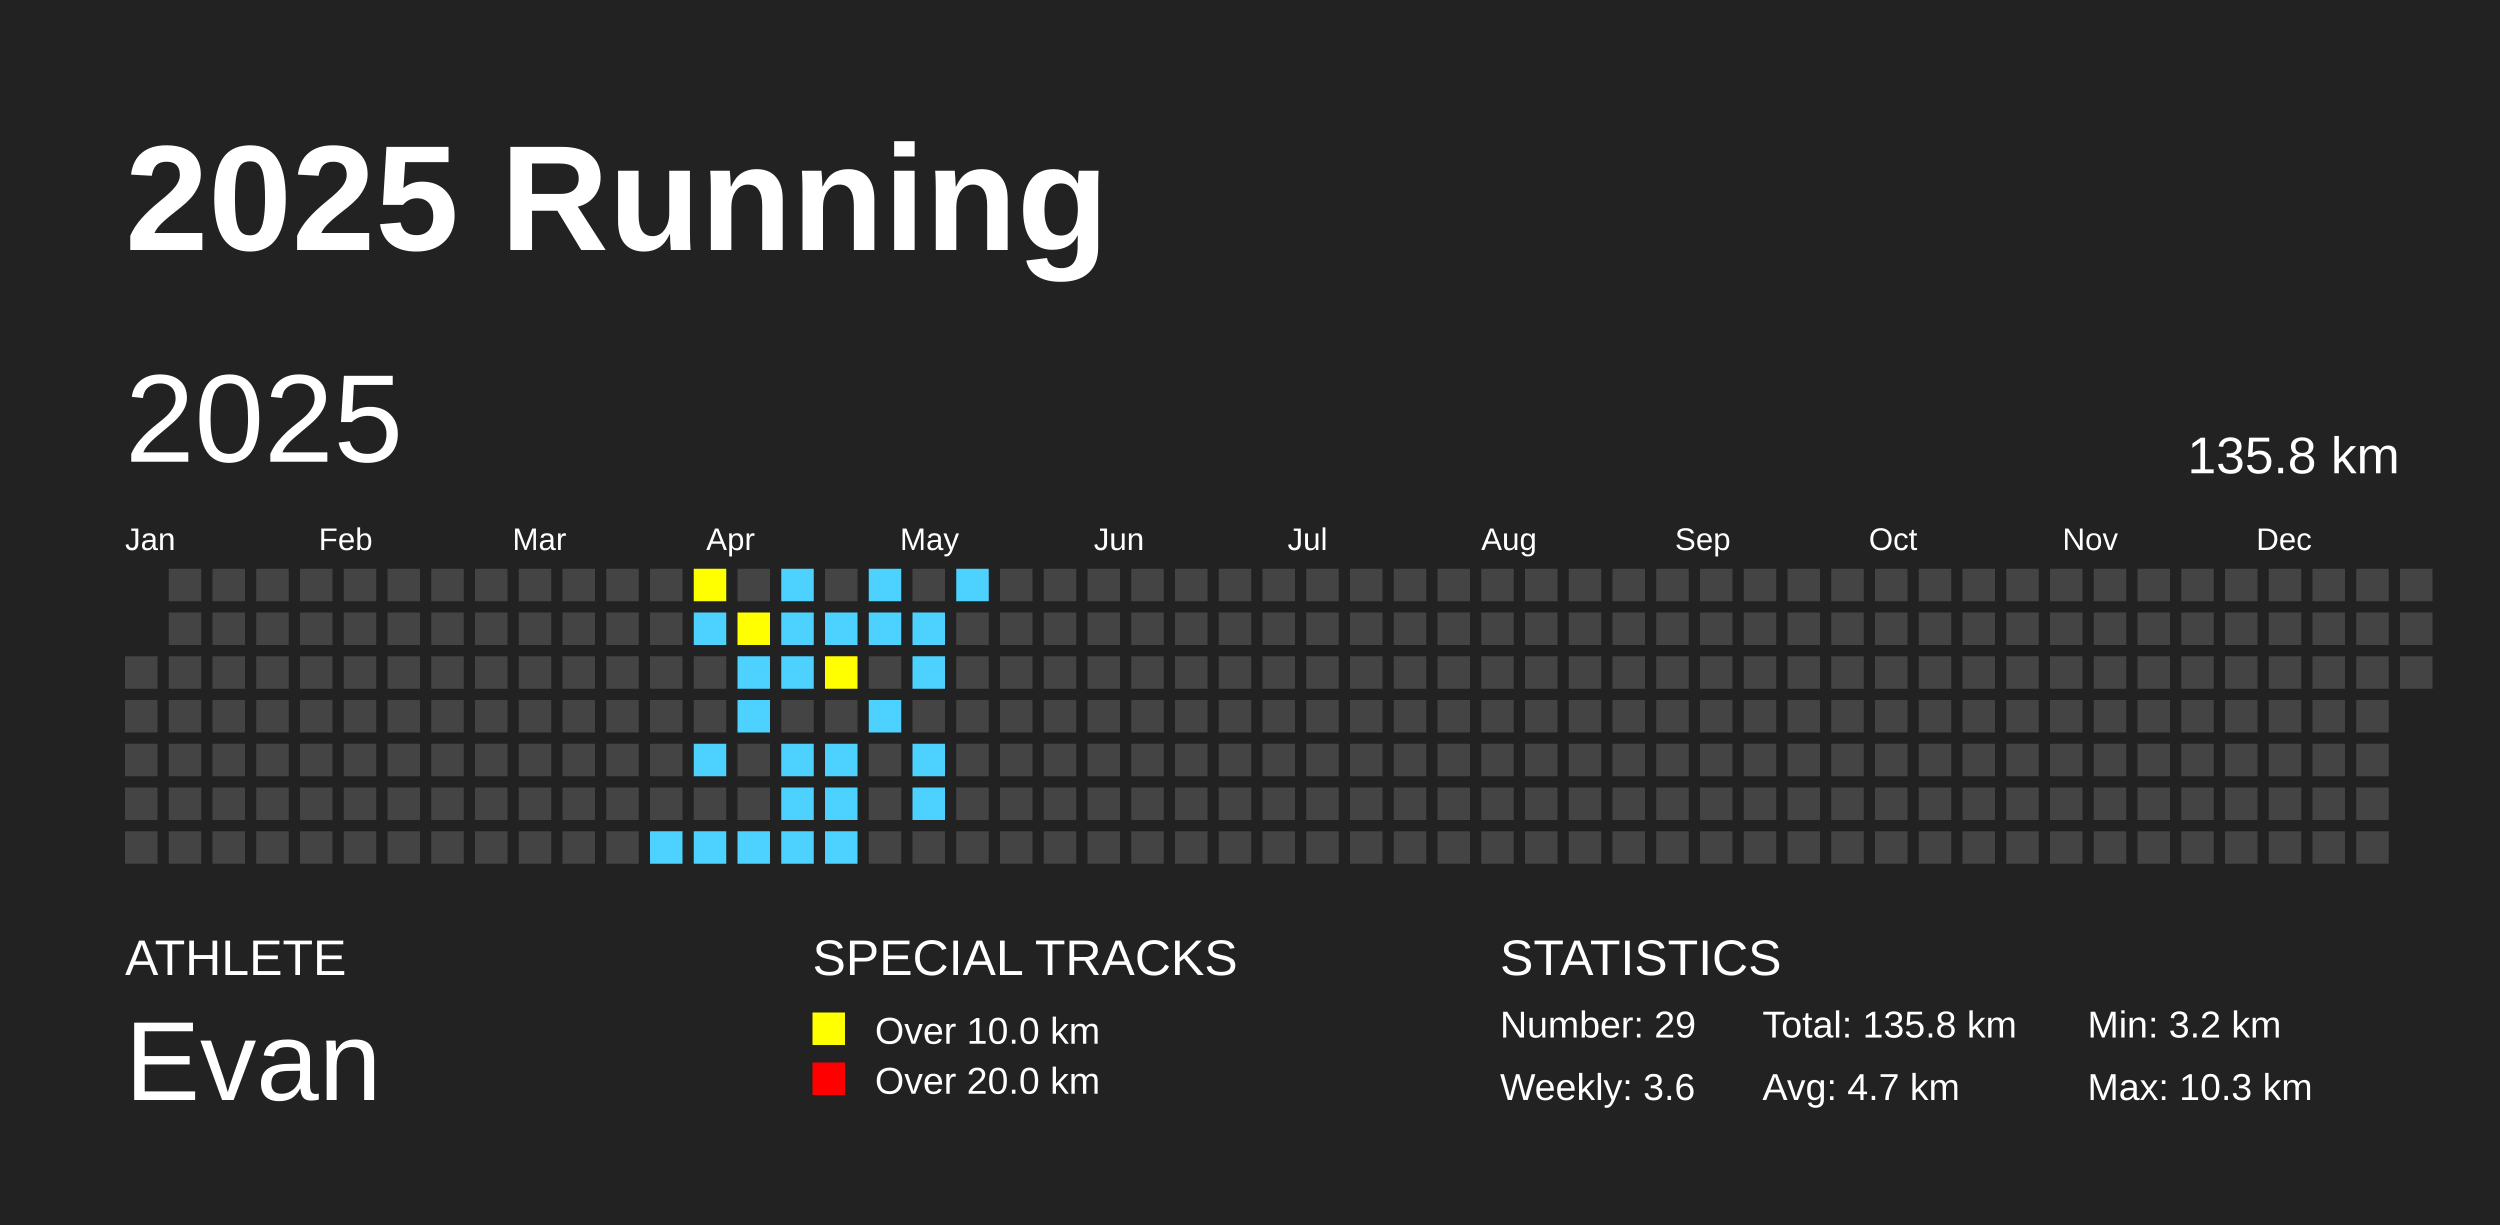
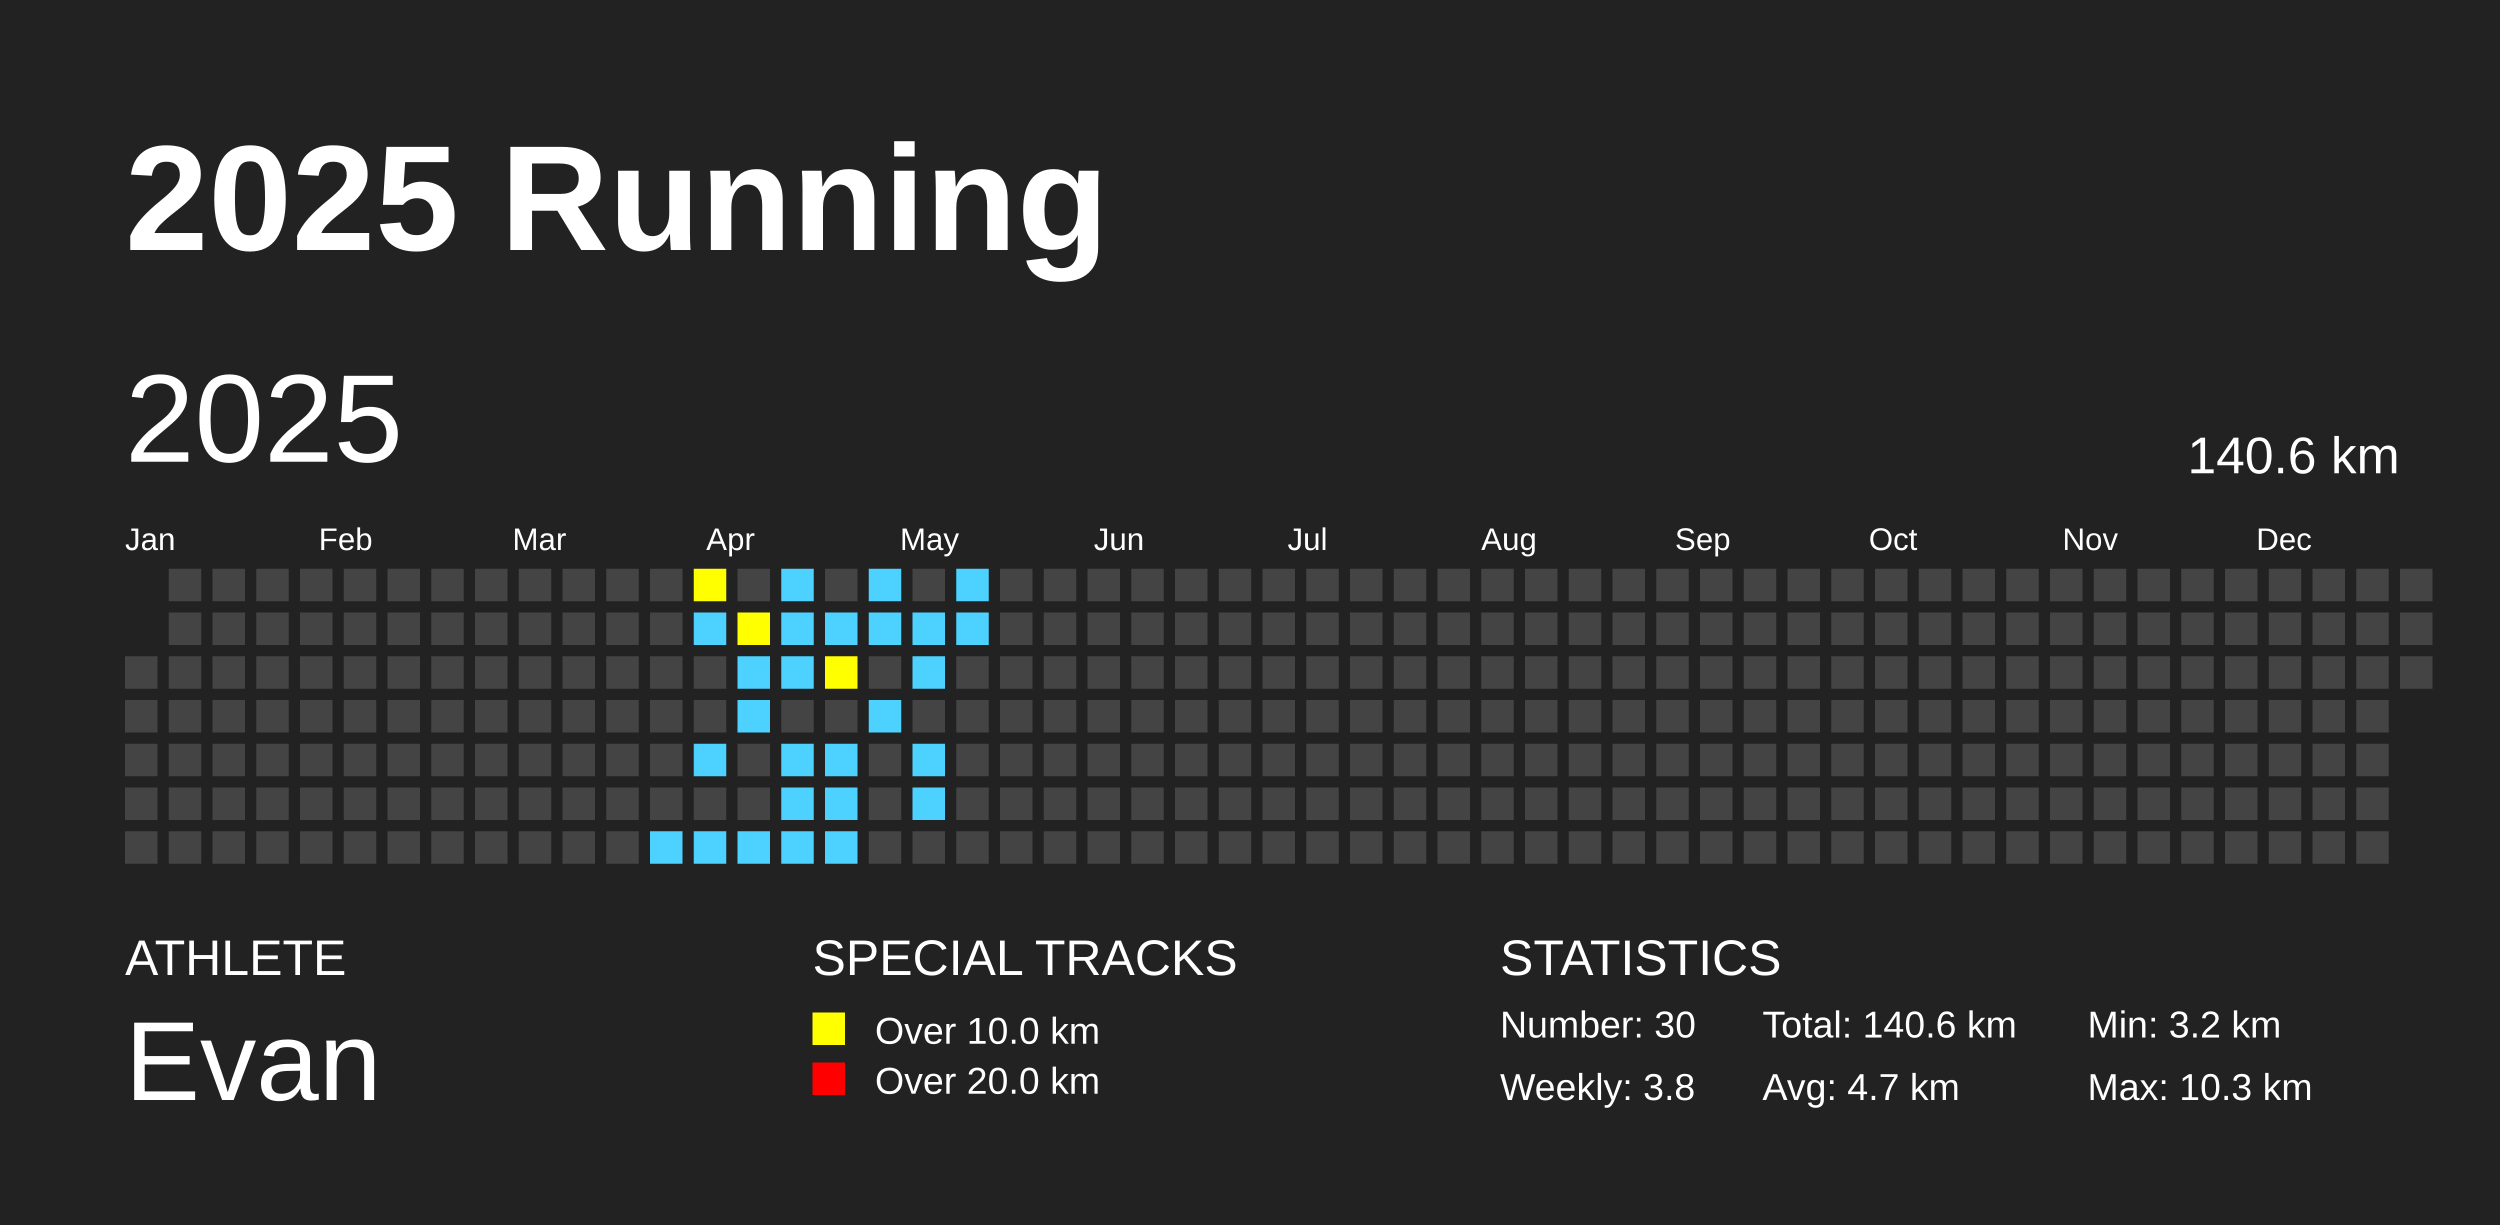
<svg xmlns="http://www.w3.org/2000/svg" baseProfile="full" height="98mm" version="1.1" viewBox="0,0,200,98" width="200mm">
  <defs />
  <rect fill="#222222" height="98" width="200" x="0" y="0" />
  <text fill="#FFFFFF" style="font-size:12px; font-family:Arial; font-weight:bold;" x="10" y="20">2025 Running</text>
  <text fill="#FFFFFF" style="font-size:4px; font-family:Arial" x="10" y="78">ATHLETE</text>
  <text fill="#FFFFFF" style="font-size:9px; font-family:Arial" x="10" y="88">Evan</text>
  <text fill="#FFFFFF" style="font-size:4px; font-family:Arial" x="65" y="78">SPECIAL TRACKS</text>
  <rect fill="yellow" height="2.6" width="2.6" x="65" y="81" />
  <text fill="#FFFFFF" style="font-size:3px; font-family:Arial" x="70" y="83.5">Over 10.0 km</text>
  <rect fill="red" height="2.6" width="2.6" x="65" y="85" />
  <text fill="#FFFFFF" style="font-size:3px; font-family:Arial" x="70" y="87.5">Over 20.0 km</text>
  <text fill="#FFFFFF" style="font-size:4px; font-family:Arial" x="120" y="78">STATISTICS</text>
-   <text fill="#FFFFFF" style="font-size:3px; font-family:Arial" x="120" y="83">Number: 29</text>
-   <text fill="#FFFFFF" style="font-size:3px; font-family:Arial" x="120" y="88">Weekly: 3.6</text>
-   <text fill="#FFFFFF" style="font-size:3px; font-family:Arial" x="141" y="83">Total: 135.8 km</text>
+   <text fill="#FFFFFF" style="font-size:3px; font-family:Arial" x="120" y="83">Number: 30</text>
+   <text fill="#FFFFFF" style="font-size:3px; font-family:Arial" x="120" y="88">Weekly: 3.8</text>
+   <text fill="#FFFFFF" style="font-size:3px; font-family:Arial" x="141" y="83">Total: 140.6 km</text>
  <text fill="#FFFFFF" style="font-size:3px; font-family:Arial" x="141" y="88">Avg: 4.7 km</text>
  <text fill="#FFFFFF" style="font-size:3px; font-family:Arial" x="167" y="83">Min: 3.2 km</text>
  <text fill="#FFFFFF" style="font-size:3px; font-family:Arial" x="167" y="88">Max: 10.3 km</text>
  <text dominant-baseline="hanging" fill="#FFFFFF" style="font-size:10.0px; font-family:Arial;" x="10" y="30">2025</text>
-   <text dominant-baseline="hanging" fill="#FFFFFF" style="font-size:4.125px; font-family:Arial;" x="175" y="35">135.8 km</text>
+   <text dominant-baseline="hanging" fill="#FFFFFF" style="font-size:4.125px; font-family:Arial;" x="175" y="35">140.6 km</text>
  <text fill="#FFFFFF" style="font-size:2.5px; font-family:Arial" x="10.0" y="44">Jan</text>
  <text fill="#FFFFFF" style="font-size:2.5px; font-family:Arial" x="25.5" y="44">Feb</text>
  <text fill="#FFFFFF" style="font-size:2.5px; font-family:Arial" x="41.0" y="44">Mar</text>
  <text fill="#FFFFFF" style="font-size:2.5px; font-family:Arial" x="56.5" y="44">Apr</text>
  <text fill="#FFFFFF" style="font-size:2.5px; font-family:Arial" x="72.0" y="44">May</text>
  <text fill="#FFFFFF" style="font-size:2.5px; font-family:Arial" x="87.5" y="44">Jun</text>
  <text fill="#FFFFFF" style="font-size:2.5px; font-family:Arial" x="103.0" y="44">Jul</text>
  <text fill="#FFFFFF" style="font-size:2.5px; font-family:Arial" x="118.5" y="44">Aug</text>
  <text fill="#FFFFFF" style="font-size:2.5px; font-family:Arial" x="134.0" y="44">Sep</text>
  <text fill="#FFFFFF" style="font-size:2.5px; font-family:Arial" x="149.5" y="44">Oct</text>
  <text fill="#FFFFFF" style="font-size:2.5px; font-family:Arial" x="165.0" y="44">Nov</text>
  <text fill="#FFFFFF" style="font-size:2.5px; font-family:Arial" x="180.5" y="44">Dec</text>
  <rect fill="#444444" height="2.6" width="2.6" x="10.0" y="52.5" />
  <rect fill="#444444" height="2.6" width="2.6" x="10.0" y="56.0" />
  <rect fill="#444444" height="2.6" width="2.6" x="10.0" y="59.5" />
  <rect fill="#444444" height="2.6" width="2.6" x="10.0" y="63.0" />
  <rect fill="#444444" height="2.6" width="2.6" x="10.0" y="66.5" />
  <rect fill="#444444" height="2.6" width="2.6" x="13.5" y="45.5" />
  <rect fill="#444444" height="2.6" width="2.6" x="13.5" y="49.0" />
  <rect fill="#444444" height="2.6" width="2.6" x="13.5" y="52.5" />
  <rect fill="#444444" height="2.6" width="2.6" x="13.5" y="56.0" />
  <rect fill="#444444" height="2.6" width="2.6" x="13.5" y="59.5" />
  <rect fill="#444444" height="2.6" width="2.6" x="13.5" y="63.0" />
  <rect fill="#444444" height="2.6" width="2.6" x="13.5" y="66.5" />
  <rect fill="#444444" height="2.6" width="2.6" x="17.0" y="45.5" />
  <rect fill="#444444" height="2.6" width="2.6" x="17.0" y="49.0" />
  <rect fill="#444444" height="2.6" width="2.6" x="17.0" y="52.5" />
  <rect fill="#444444" height="2.6" width="2.6" x="17.0" y="56.0" />
  <rect fill="#444444" height="2.6" width="2.6" x="17.0" y="59.5" />
  <rect fill="#444444" height="2.6" width="2.6" x="17.0" y="63.0" />
  <rect fill="#444444" height="2.6" width="2.6" x="17.0" y="66.5" />
  <rect fill="#444444" height="2.6" width="2.6" x="20.5" y="45.5" />
  <rect fill="#444444" height="2.6" width="2.6" x="20.5" y="49.0" />
  <rect fill="#444444" height="2.6" width="2.6" x="20.5" y="52.5" />
  <rect fill="#444444" height="2.6" width="2.6" x="20.5" y="56.0" />
  <rect fill="#444444" height="2.6" width="2.6" x="20.5" y="59.5" />
  <rect fill="#444444" height="2.6" width="2.6" x="20.5" y="63.0" />
  <rect fill="#444444" height="2.6" width="2.6" x="20.5" y="66.5" />
  <rect fill="#444444" height="2.6" width="2.6" x="24.0" y="45.5" />
  <rect fill="#444444" height="2.6" width="2.6" x="24.0" y="49.0" />
  <rect fill="#444444" height="2.6" width="2.6" x="24.0" y="52.5" />
  <rect fill="#444444" height="2.6" width="2.6" x="24.0" y="56.0" />
  <rect fill="#444444" height="2.6" width="2.6" x="24.0" y="59.5" />
  <rect fill="#444444" height="2.6" width="2.6" x="24.0" y="63.0" />
  <rect fill="#444444" height="2.6" width="2.6" x="24.0" y="66.5" />
  <rect fill="#444444" height="2.6" width="2.6" x="27.5" y="45.5" />
  <rect fill="#444444" height="2.6" width="2.6" x="27.5" y="49.0" />
  <rect fill="#444444" height="2.6" width="2.6" x="27.5" y="52.5" />
  <rect fill="#444444" height="2.6" width="2.6" x="27.5" y="56.0" />
  <rect fill="#444444" height="2.6" width="2.6" x="27.5" y="59.5" />
  <rect fill="#444444" height="2.6" width="2.6" x="27.5" y="63.0" />
  <rect fill="#444444" height="2.6" width="2.6" x="27.5" y="66.5" />
  <rect fill="#444444" height="2.6" width="2.6" x="31.0" y="45.5" />
  <rect fill="#444444" height="2.6" width="2.6" x="31.0" y="49.0" />
  <rect fill="#444444" height="2.6" width="2.6" x="31.0" y="52.5" />
  <rect fill="#444444" height="2.6" width="2.6" x="31.0" y="56.0" />
  <rect fill="#444444" height="2.6" width="2.6" x="31.0" y="59.5" />
  <rect fill="#444444" height="2.6" width="2.6" x="31.0" y="63.0" />
  <rect fill="#444444" height="2.6" width="2.6" x="31.0" y="66.5" />
  <rect fill="#444444" height="2.6" width="2.6" x="34.5" y="45.5" />
  <rect fill="#444444" height="2.6" width="2.6" x="34.5" y="49.0" />
  <rect fill="#444444" height="2.6" width="2.6" x="34.5" y="52.5" />
  <rect fill="#444444" height="2.6" width="2.6" x="34.5" y="56.0" />
  <rect fill="#444444" height="2.6" width="2.6" x="34.5" y="59.5" />
  <rect fill="#444444" height="2.6" width="2.6" x="34.5" y="63.0" />
  <rect fill="#444444" height="2.6" width="2.6" x="34.5" y="66.5" />
  <rect fill="#444444" height="2.6" width="2.6" x="38.0" y="45.5" />
  <rect fill="#444444" height="2.6" width="2.6" x="38.0" y="49.0" />
  <rect fill="#444444" height="2.6" width="2.6" x="38.0" y="52.5" />
  <rect fill="#444444" height="2.6" width="2.6" x="38.0" y="56.0" />
  <rect fill="#444444" height="2.6" width="2.6" x="38.0" y="59.5" />
  <rect fill="#444444" height="2.6" width="2.6" x="38.0" y="63.0" />
  <rect fill="#444444" height="2.6" width="2.6" x="38.0" y="66.5" />
  <rect fill="#444444" height="2.6" width="2.6" x="41.5" y="45.5" />
  <rect fill="#444444" height="2.6" width="2.6" x="41.5" y="49.0" />
  <rect fill="#444444" height="2.6" width="2.6" x="41.5" y="52.5" />
  <rect fill="#444444" height="2.6" width="2.6" x="41.5" y="56.0" />
  <rect fill="#444444" height="2.6" width="2.6" x="41.5" y="59.5" />
  <rect fill="#444444" height="2.6" width="2.6" x="41.5" y="63.0" />
  <rect fill="#444444" height="2.6" width="2.6" x="41.5" y="66.5" />
  <rect fill="#444444" height="2.6" width="2.6" x="45.0" y="45.5" />
  <rect fill="#444444" height="2.6" width="2.6" x="45.0" y="49.0" />
  <rect fill="#444444" height="2.6" width="2.6" x="45.0" y="52.5" />
  <rect fill="#444444" height="2.6" width="2.6" x="45.0" y="56.0" />
  <rect fill="#444444" height="2.6" width="2.6" x="45.0" y="59.5" />
  <rect fill="#444444" height="2.6" width="2.6" x="45.0" y="63.0" />
  <rect fill="#444444" height="2.6" width="2.6" x="45.0" y="66.5" />
  <rect fill="#444444" height="2.6" width="2.6" x="48.5" y="45.5" />
  <rect fill="#444444" height="2.6" width="2.6" x="48.5" y="49.0" />
  <rect fill="#444444" height="2.6" width="2.6" x="48.5" y="52.5" />
  <rect fill="#444444" height="2.6" width="2.6" x="48.5" y="56.0" />
  <rect fill="#444444" height="2.6" width="2.6" x="48.5" y="59.5" />
  <rect fill="#444444" height="2.6" width="2.6" x="48.5" y="63.0" />
  <rect fill="#444444" height="2.6" width="2.6" x="48.5" y="66.5" />
  <rect fill="#444444" height="2.6" width="2.6" x="52.0" y="45.5" />
  <rect fill="#444444" height="2.6" width="2.6" x="52.0" y="49.0" />
  <rect fill="#444444" height="2.6" width="2.6" x="52.0" y="52.5" />
  <rect fill="#444444" height="2.6" width="2.6" x="52.0" y="56.0" />
  <rect fill="#444444" height="2.6" width="2.6" x="52.0" y="59.5" />
  <rect fill="#444444" height="2.6" width="2.6" x="52.0" y="63.0" />
  <rect fill="#4DD2FF" height="2.6" width="2.6" x="52.0" y="66.5" />
  <rect fill="yellow" height="2.6" width="2.6" x="55.5" y="45.5" />
  <rect fill="#4DD2FF" height="2.6" width="2.6" x="55.5" y="49.0" />
  <rect fill="#444444" height="2.6" width="2.6" x="55.5" y="52.5" />
  <rect fill="#444444" height="2.6" width="2.6" x="55.5" y="56.0" />
  <rect fill="#4DD2FF" height="2.6" width="2.6" x="55.5" y="59.5" />
  <rect fill="#444444" height="2.6" width="2.6" x="55.5" y="63.0" />
  <rect fill="#4DD2FF" height="2.6" width="2.6" x="55.5" y="66.5" />
  <rect fill="#444444" height="2.6" width="2.6" x="59.0" y="45.5" />
  <rect fill="yellow" height="2.6" width="2.6" x="59.0" y="49.0" />
  <rect fill="#4DD2FF" height="2.6" width="2.6" x="59.0" y="52.5" />
  <rect fill="#4DD2FF" height="2.6" width="2.6" x="59.0" y="56.0" />
  <rect fill="#444444" height="2.6" width="2.6" x="59.0" y="59.5" />
  <rect fill="#444444" height="2.6" width="2.6" x="59.0" y="63.0" />
  <rect fill="#4DD2FF" height="2.6" width="2.6" x="59.0" y="66.5" />
  <rect fill="#4DD2FF" height="2.6" width="2.6" x="62.5" y="45.5" />
  <rect fill="#4DD2FF" height="2.6" width="2.6" x="62.5" y="49.0" />
  <rect fill="#4DD2FF" height="2.6" width="2.6" x="62.5" y="52.5" />
  <rect fill="#444444" height="2.6" width="2.6" x="62.5" y="56.0" />
  <rect fill="#4DD2FF" height="2.6" width="2.6" x="62.5" y="59.5" />
  <rect fill="#4DD2FF" height="2.6" width="2.6" x="62.5" y="63.0" />
  <rect fill="#4DD2FF" height="2.6" width="2.6" x="62.5" y="66.5" />
  <rect fill="#444444" height="2.6" width="2.6" x="66.0" y="45.5" />
  <rect fill="#4DD2FF" height="2.6" width="2.6" x="66.0" y="49.0" />
  <rect fill="yellow" height="2.6" width="2.6" x="66.0" y="52.5" />
  <rect fill="#444444" height="2.6" width="2.6" x="66.0" y="56.0" />
  <rect fill="#4DD2FF" height="2.6" width="2.6" x="66.0" y="59.5" />
  <rect fill="#4DD2FF" height="2.6" width="2.6" x="66.0" y="63.0" />
  <rect fill="#4DD2FF" height="2.6" width="2.6" x="66.0" y="66.5" />
  <rect fill="#4DD2FF" height="2.6" width="2.6" x="69.5" y="45.5" />
  <rect fill="#4DD2FF" height="2.6" width="2.6" x="69.5" y="49.0" />
  <rect fill="#444444" height="2.6" width="2.6" x="69.5" y="52.5" />
  <rect fill="#4DD2FF" height="2.6" width="2.6" x="69.5" y="56.0" />
  <rect fill="#444444" height="2.6" width="2.6" x="69.5" y="59.5" />
  <rect fill="#444444" height="2.6" width="2.6" x="69.5" y="63.0" />
  <rect fill="#444444" height="2.6" width="2.6" x="69.5" y="66.5" />
  <rect fill="#444444" height="2.6" width="2.6" x="73.0" y="45.5" />
  <rect fill="#4DD2FF" height="2.6" width="2.6" x="73.0" y="49.0" />
  <rect fill="#4DD2FF" height="2.6" width="2.6" x="73.0" y="52.5" />
  <rect fill="#444444" height="2.6" width="2.6" x="73.0" y="56.0" />
  <rect fill="#4DD2FF" height="2.6" width="2.6" x="73.0" y="59.5" />
  <rect fill="#4DD2FF" height="2.6" width="2.6" x="73.0" y="63.0" />
  <rect fill="#444444" height="2.6" width="2.6" x="73.0" y="66.5" />
  <rect fill="#4DD2FF" height="2.6" width="2.6" x="76.5" y="45.5" />
-   <rect fill="#444444" height="2.6" width="2.6" x="76.5" y="49.0" />
+   <rect fill="#4DD2FF" height="2.6" width="2.6" x="76.5" y="49.0" />
  <rect fill="#444444" height="2.6" width="2.6" x="76.5" y="52.5" />
  <rect fill="#444444" height="2.6" width="2.6" x="76.5" y="56.0" />
  <rect fill="#444444" height="2.6" width="2.6" x="76.5" y="59.5" />
  <rect fill="#444444" height="2.6" width="2.6" x="76.5" y="63.0" />
  <rect fill="#444444" height="2.6" width="2.6" x="76.5" y="66.5" />
  <rect fill="#444444" height="2.6" width="2.6" x="80.0" y="45.5" />
  <rect fill="#444444" height="2.6" width="2.6" x="80.0" y="49.0" />
  <rect fill="#444444" height="2.6" width="2.6" x="80.0" y="52.5" />
  <rect fill="#444444" height="2.6" width="2.6" x="80.0" y="56.0" />
  <rect fill="#444444" height="2.6" width="2.6" x="80.0" y="59.5" />
  <rect fill="#444444" height="2.6" width="2.6" x="80.0" y="63.0" />
  <rect fill="#444444" height="2.6" width="2.6" x="80.0" y="66.5" />
  <rect fill="#444444" height="2.6" width="2.6" x="83.5" y="45.5" />
  <rect fill="#444444" height="2.6" width="2.6" x="83.5" y="49.0" />
  <rect fill="#444444" height="2.6" width="2.6" x="83.5" y="52.5" />
  <rect fill="#444444" height="2.6" width="2.6" x="83.5" y="56.0" />
  <rect fill="#444444" height="2.6" width="2.6" x="83.5" y="59.5" />
  <rect fill="#444444" height="2.6" width="2.6" x="83.5" y="63.0" />
  <rect fill="#444444" height="2.6" width="2.6" x="83.5" y="66.5" />
  <rect fill="#444444" height="2.6" width="2.6" x="87.0" y="45.5" />
  <rect fill="#444444" height="2.6" width="2.6" x="87.0" y="49.0" />
  <rect fill="#444444" height="2.6" width="2.6" x="87.0" y="52.5" />
  <rect fill="#444444" height="2.6" width="2.6" x="87.0" y="56.0" />
  <rect fill="#444444" height="2.6" width="2.6" x="87.0" y="59.5" />
  <rect fill="#444444" height="2.6" width="2.6" x="87.0" y="63.0" />
  <rect fill="#444444" height="2.6" width="2.6" x="87.0" y="66.5" />
  <rect fill="#444444" height="2.6" width="2.6" x="90.5" y="45.5" />
  <rect fill="#444444" height="2.6" width="2.6" x="90.5" y="49.0" />
  <rect fill="#444444" height="2.6" width="2.6" x="90.5" y="52.5" />
  <rect fill="#444444" height="2.6" width="2.6" x="90.5" y="56.0" />
  <rect fill="#444444" height="2.6" width="2.6" x="90.5" y="59.5" />
  <rect fill="#444444" height="2.6" width="2.6" x="90.5" y="63.0" />
  <rect fill="#444444" height="2.6" width="2.6" x="90.5" y="66.5" />
  <rect fill="#444444" height="2.6" width="2.6" x="94.0" y="45.5" />
  <rect fill="#444444" height="2.6" width="2.6" x="94.0" y="49.0" />
  <rect fill="#444444" height="2.6" width="2.6" x="94.0" y="52.5" />
  <rect fill="#444444" height="2.6" width="2.6" x="94.0" y="56.0" />
  <rect fill="#444444" height="2.6" width="2.6" x="94.0" y="59.5" />
  <rect fill="#444444" height="2.6" width="2.6" x="94.0" y="63.0" />
  <rect fill="#444444" height="2.6" width="2.6" x="94.0" y="66.5" />
  <rect fill="#444444" height="2.6" width="2.6" x="97.5" y="45.5" />
  <rect fill="#444444" height="2.6" width="2.6" x="97.5" y="49.0" />
  <rect fill="#444444" height="2.6" width="2.6" x="97.5" y="52.5" />
  <rect fill="#444444" height="2.6" width="2.6" x="97.5" y="56.0" />
  <rect fill="#444444" height="2.6" width="2.6" x="97.5" y="59.5" />
  <rect fill="#444444" height="2.6" width="2.6" x="97.5" y="63.0" />
  <rect fill="#444444" height="2.6" width="2.6" x="97.5" y="66.5" />
  <rect fill="#444444" height="2.6" width="2.6" x="101.0" y="45.5" />
  <rect fill="#444444" height="2.6" width="2.6" x="101.0" y="49.0" />
  <rect fill="#444444" height="2.6" width="2.6" x="101.0" y="52.5" />
  <rect fill="#444444" height="2.6" width="2.6" x="101.0" y="56.0" />
  <rect fill="#444444" height="2.6" width="2.6" x="101.0" y="59.5" />
  <rect fill="#444444" height="2.6" width="2.6" x="101.0" y="63.0" />
  <rect fill="#444444" height="2.6" width="2.6" x="101.0" y="66.5" />
  <rect fill="#444444" height="2.6" width="2.6" x="104.5" y="45.5" />
  <rect fill="#444444" height="2.6" width="2.6" x="104.5" y="49.0" />
  <rect fill="#444444" height="2.6" width="2.6" x="104.5" y="52.5" />
  <rect fill="#444444" height="2.6" width="2.6" x="104.5" y="56.0" />
  <rect fill="#444444" height="2.6" width="2.6" x="104.5" y="59.5" />
  <rect fill="#444444" height="2.6" width="2.6" x="104.5" y="63.0" />
  <rect fill="#444444" height="2.6" width="2.6" x="104.5" y="66.5" />
  <rect fill="#444444" height="2.6" width="2.6" x="108.0" y="45.5" />
  <rect fill="#444444" height="2.6" width="2.6" x="108.0" y="49.0" />
  <rect fill="#444444" height="2.6" width="2.6" x="108.0" y="52.5" />
  <rect fill="#444444" height="2.6" width="2.6" x="108.0" y="56.0" />
  <rect fill="#444444" height="2.6" width="2.6" x="108.0" y="59.5" />
  <rect fill="#444444" height="2.6" width="2.6" x="108.0" y="63.0" />
  <rect fill="#444444" height="2.6" width="2.6" x="108.0" y="66.5" />
  <rect fill="#444444" height="2.6" width="2.6" x="111.5" y="45.5" />
  <rect fill="#444444" height="2.6" width="2.6" x="111.5" y="49.0" />
  <rect fill="#444444" height="2.6" width="2.6" x="111.5" y="52.5" />
  <rect fill="#444444" height="2.6" width="2.6" x="111.5" y="56.0" />
  <rect fill="#444444" height="2.6" width="2.6" x="111.5" y="59.5" />
  <rect fill="#444444" height="2.6" width="2.6" x="111.5" y="63.0" />
  <rect fill="#444444" height="2.6" width="2.6" x="111.5" y="66.5" />
  <rect fill="#444444" height="2.6" width="2.6" x="115.0" y="45.5" />
  <rect fill="#444444" height="2.6" width="2.6" x="115.0" y="49.0" />
  <rect fill="#444444" height="2.6" width="2.6" x="115.0" y="52.5" />
  <rect fill="#444444" height="2.6" width="2.6" x="115.0" y="56.0" />
  <rect fill="#444444" height="2.6" width="2.6" x="115.0" y="59.5" />
  <rect fill="#444444" height="2.6" width="2.6" x="115.0" y="63.0" />
  <rect fill="#444444" height="2.6" width="2.6" x="115.0" y="66.5" />
  <rect fill="#444444" height="2.6" width="2.6" x="118.5" y="45.5" />
  <rect fill="#444444" height="2.6" width="2.6" x="118.5" y="49.0" />
  <rect fill="#444444" height="2.6" width="2.6" x="118.5" y="52.5" />
  <rect fill="#444444" height="2.6" width="2.6" x="118.5" y="56.0" />
  <rect fill="#444444" height="2.6" width="2.6" x="118.5" y="59.5" />
  <rect fill="#444444" height="2.6" width="2.6" x="118.5" y="63.0" />
  <rect fill="#444444" height="2.6" width="2.6" x="118.5" y="66.5" />
  <rect fill="#444444" height="2.6" width="2.6" x="122.0" y="45.5" />
  <rect fill="#444444" height="2.6" width="2.6" x="122.0" y="49.0" />
  <rect fill="#444444" height="2.6" width="2.6" x="122.0" y="52.5" />
  <rect fill="#444444" height="2.6" width="2.6" x="122.0" y="56.0" />
  <rect fill="#444444" height="2.6" width="2.6" x="122.0" y="59.5" />
  <rect fill="#444444" height="2.6" width="2.6" x="122.0" y="63.0" />
  <rect fill="#444444" height="2.6" width="2.6" x="122.0" y="66.5" />
  <rect fill="#444444" height="2.6" width="2.6" x="125.5" y="45.5" />
  <rect fill="#444444" height="2.6" width="2.6" x="125.5" y="49.0" />
  <rect fill="#444444" height="2.6" width="2.6" x="125.5" y="52.5" />
  <rect fill="#444444" height="2.6" width="2.6" x="125.5" y="56.0" />
  <rect fill="#444444" height="2.6" width="2.6" x="125.5" y="59.5" />
  <rect fill="#444444" height="2.6" width="2.6" x="125.5" y="63.0" />
  <rect fill="#444444" height="2.6" width="2.6" x="125.5" y="66.5" />
  <rect fill="#444444" height="2.6" width="2.6" x="129.0" y="45.5" />
  <rect fill="#444444" height="2.6" width="2.6" x="129.0" y="49.0" />
  <rect fill="#444444" height="2.6" width="2.6" x="129.0" y="52.5" />
  <rect fill="#444444" height="2.6" width="2.6" x="129.0" y="56.0" />
  <rect fill="#444444" height="2.6" width="2.6" x="129.0" y="59.5" />
  <rect fill="#444444" height="2.6" width="2.6" x="129.0" y="63.0" />
  <rect fill="#444444" height="2.6" width="2.6" x="129.0" y="66.5" />
  <rect fill="#444444" height="2.6" width="2.6" x="132.5" y="45.5" />
  <rect fill="#444444" height="2.6" width="2.6" x="132.5" y="49.0" />
  <rect fill="#444444" height="2.6" width="2.6" x="132.5" y="52.5" />
  <rect fill="#444444" height="2.6" width="2.6" x="132.5" y="56.0" />
  <rect fill="#444444" height="2.6" width="2.6" x="132.5" y="59.5" />
  <rect fill="#444444" height="2.6" width="2.6" x="132.5" y="63.0" />
  <rect fill="#444444" height="2.6" width="2.6" x="132.5" y="66.5" />
  <rect fill="#444444" height="2.6" width="2.6" x="136.0" y="45.5" />
  <rect fill="#444444" height="2.6" width="2.6" x="136.0" y="49.0" />
  <rect fill="#444444" height="2.6" width="2.6" x="136.0" y="52.5" />
  <rect fill="#444444" height="2.6" width="2.6" x="136.0" y="56.0" />
  <rect fill="#444444" height="2.6" width="2.6" x="136.0" y="59.5" />
  <rect fill="#444444" height="2.6" width="2.6" x="136.0" y="63.0" />
  <rect fill="#444444" height="2.6" width="2.6" x="136.0" y="66.5" />
  <rect fill="#444444" height="2.6" width="2.6" x="139.5" y="45.5" />
  <rect fill="#444444" height="2.6" width="2.6" x="139.5" y="49.0" />
  <rect fill="#444444" height="2.6" width="2.6" x="139.5" y="52.5" />
  <rect fill="#444444" height="2.6" width="2.6" x="139.5" y="56.0" />
  <rect fill="#444444" height="2.6" width="2.6" x="139.5" y="59.5" />
  <rect fill="#444444" height="2.6" width="2.6" x="139.5" y="63.0" />
  <rect fill="#444444" height="2.6" width="2.6" x="139.5" y="66.5" />
  <rect fill="#444444" height="2.6" width="2.6" x="143.0" y="45.5" />
  <rect fill="#444444" height="2.6" width="2.6" x="143.0" y="49.0" />
  <rect fill="#444444" height="2.6" width="2.6" x="143.0" y="52.5" />
  <rect fill="#444444" height="2.6" width="2.6" x="143.0" y="56.0" />
  <rect fill="#444444" height="2.6" width="2.6" x="143.0" y="59.5" />
  <rect fill="#444444" height="2.6" width="2.6" x="143.0" y="63.0" />
  <rect fill="#444444" height="2.6" width="2.6" x="143.0" y="66.5" />
  <rect fill="#444444" height="2.6" width="2.6" x="146.5" y="45.5" />
  <rect fill="#444444" height="2.6" width="2.6" x="146.5" y="49.0" />
  <rect fill="#444444" height="2.6" width="2.6" x="146.5" y="52.5" />
  <rect fill="#444444" height="2.6" width="2.6" x="146.5" y="56.0" />
  <rect fill="#444444" height="2.6" width="2.6" x="146.5" y="59.5" />
  <rect fill="#444444" height="2.6" width="2.6" x="146.5" y="63.0" />
  <rect fill="#444444" height="2.6" width="2.6" x="146.5" y="66.5" />
  <rect fill="#444444" height="2.6" width="2.6" x="150.0" y="45.5" />
  <rect fill="#444444" height="2.6" width="2.6" x="150.0" y="49.0" />
  <rect fill="#444444" height="2.6" width="2.6" x="150.0" y="52.5" />
  <rect fill="#444444" height="2.6" width="2.6" x="150.0" y="56.0" />
  <rect fill="#444444" height="2.6" width="2.6" x="150.0" y="59.5" />
  <rect fill="#444444" height="2.6" width="2.6" x="150.0" y="63.0" />
  <rect fill="#444444" height="2.6" width="2.6" x="150.0" y="66.5" />
  <rect fill="#444444" height="2.6" width="2.6" x="153.5" y="45.5" />
  <rect fill="#444444" height="2.6" width="2.6" x="153.5" y="49.0" />
  <rect fill="#444444" height="2.6" width="2.6" x="153.5" y="52.5" />
  <rect fill="#444444" height="2.6" width="2.6" x="153.5" y="56.0" />
  <rect fill="#444444" height="2.6" width="2.6" x="153.5" y="59.5" />
  <rect fill="#444444" height="2.6" width="2.6" x="153.5" y="63.0" />
  <rect fill="#444444" height="2.6" width="2.6" x="153.5" y="66.5" />
  <rect fill="#444444" height="2.6" width="2.6" x="157.0" y="45.5" />
  <rect fill="#444444" height="2.6" width="2.6" x="157.0" y="49.0" />
  <rect fill="#444444" height="2.6" width="2.6" x="157.0" y="52.5" />
  <rect fill="#444444" height="2.6" width="2.6" x="157.0" y="56.0" />
  <rect fill="#444444" height="2.6" width="2.6" x="157.0" y="59.5" />
  <rect fill="#444444" height="2.6" width="2.6" x="157.0" y="63.0" />
  <rect fill="#444444" height="2.6" width="2.6" x="157.0" y="66.5" />
  <rect fill="#444444" height="2.6" width="2.6" x="160.5" y="45.5" />
  <rect fill="#444444" height="2.6" width="2.6" x="160.5" y="49.0" />
  <rect fill="#444444" height="2.6" width="2.6" x="160.5" y="52.5" />
  <rect fill="#444444" height="2.6" width="2.6" x="160.5" y="56.0" />
  <rect fill="#444444" height="2.6" width="2.6" x="160.5" y="59.5" />
  <rect fill="#444444" height="2.6" width="2.6" x="160.5" y="63.0" />
  <rect fill="#444444" height="2.6" width="2.6" x="160.5" y="66.5" />
  <rect fill="#444444" height="2.6" width="2.6" x="164.0" y="45.5" />
  <rect fill="#444444" height="2.6" width="2.6" x="164.0" y="49.0" />
  <rect fill="#444444" height="2.6" width="2.6" x="164.0" y="52.5" />
  <rect fill="#444444" height="2.6" width="2.6" x="164.0" y="56.0" />
  <rect fill="#444444" height="2.6" width="2.6" x="164.0" y="59.5" />
  <rect fill="#444444" height="2.6" width="2.6" x="164.0" y="63.0" />
  <rect fill="#444444" height="2.6" width="2.6" x="164.0" y="66.5" />
  <rect fill="#444444" height="2.6" width="2.6" x="167.5" y="45.5" />
  <rect fill="#444444" height="2.6" width="2.6" x="167.5" y="49.0" />
  <rect fill="#444444" height="2.6" width="2.6" x="167.5" y="52.5" />
  <rect fill="#444444" height="2.6" width="2.6" x="167.5" y="56.0" />
  <rect fill="#444444" height="2.6" width="2.6" x="167.5" y="59.5" />
  <rect fill="#444444" height="2.6" width="2.6" x="167.5" y="63.0" />
  <rect fill="#444444" height="2.6" width="2.6" x="167.5" y="66.5" />
  <rect fill="#444444" height="2.6" width="2.6" x="171.0" y="45.5" />
  <rect fill="#444444" height="2.6" width="2.6" x="171.0" y="49.0" />
  <rect fill="#444444" height="2.6" width="2.6" x="171.0" y="52.5" />
  <rect fill="#444444" height="2.6" width="2.6" x="171.0" y="56.0" />
  <rect fill="#444444" height="2.6" width="2.6" x="171.0" y="59.5" />
  <rect fill="#444444" height="2.6" width="2.6" x="171.0" y="63.0" />
  <rect fill="#444444" height="2.6" width="2.6" x="171.0" y="66.5" />
  <rect fill="#444444" height="2.6" width="2.6" x="174.5" y="45.5" />
  <rect fill="#444444" height="2.6" width="2.6" x="174.5" y="49.0" />
  <rect fill="#444444" height="2.6" width="2.6" x="174.5" y="52.5" />
  <rect fill="#444444" height="2.6" width="2.6" x="174.5" y="56.0" />
  <rect fill="#444444" height="2.6" width="2.6" x="174.5" y="59.5" />
  <rect fill="#444444" height="2.6" width="2.6" x="174.5" y="63.0" />
  <rect fill="#444444" height="2.6" width="2.6" x="174.5" y="66.5" />
  <rect fill="#444444" height="2.6" width="2.6" x="178.0" y="45.5" />
  <rect fill="#444444" height="2.6" width="2.6" x="178.0" y="49.0" />
  <rect fill="#444444" height="2.6" width="2.6" x="178.0" y="52.5" />
  <rect fill="#444444" height="2.6" width="2.6" x="178.0" y="56.0" />
  <rect fill="#444444" height="2.6" width="2.6" x="178.0" y="59.5" />
  <rect fill="#444444" height="2.6" width="2.6" x="178.0" y="63.0" />
  <rect fill="#444444" height="2.6" width="2.6" x="178.0" y="66.5" />
  <rect fill="#444444" height="2.6" width="2.6" x="181.5" y="45.5" />
  <rect fill="#444444" height="2.6" width="2.6" x="181.5" y="49.0" />
  <rect fill="#444444" height="2.6" width="2.6" x="181.5" y="52.5" />
  <rect fill="#444444" height="2.6" width="2.6" x="181.5" y="56.0" />
  <rect fill="#444444" height="2.6" width="2.6" x="181.5" y="59.5" />
  <rect fill="#444444" height="2.6" width="2.6" x="181.5" y="63.0" />
  <rect fill="#444444" height="2.6" width="2.6" x="181.5" y="66.5" />
  <rect fill="#444444" height="2.6" width="2.6" x="185.0" y="45.5" />
  <rect fill="#444444" height="2.6" width="2.6" x="185.0" y="49.0" />
  <rect fill="#444444" height="2.6" width="2.6" x="185.0" y="52.5" />
  <rect fill="#444444" height="2.6" width="2.6" x="185.0" y="56.0" />
  <rect fill="#444444" height="2.6" width="2.6" x="185.0" y="59.5" />
  <rect fill="#444444" height="2.6" width="2.6" x="185.0" y="63.0" />
  <rect fill="#444444" height="2.6" width="2.6" x="185.0" y="66.5" />
  <rect fill="#444444" height="2.6" width="2.6" x="188.5" y="45.5" />
  <rect fill="#444444" height="2.6" width="2.6" x="188.5" y="49.0" />
  <rect fill="#444444" height="2.6" width="2.6" x="188.5" y="52.5" />
  <rect fill="#444444" height="2.6" width="2.6" x="188.5" y="56.0" />
  <rect fill="#444444" height="2.6" width="2.6" x="188.5" y="59.5" />
  <rect fill="#444444" height="2.6" width="2.6" x="188.5" y="63.0" />
  <rect fill="#444444" height="2.6" width="2.6" x="188.5" y="66.5" />
  <rect fill="#444444" height="2.6" width="2.6" x="192.0" y="45.5" />
  <rect fill="#444444" height="2.6" width="2.6" x="192.0" y="49.0" />
  <rect fill="#444444" height="2.6" width="2.6" x="192.0" y="52.5" />
</svg>
